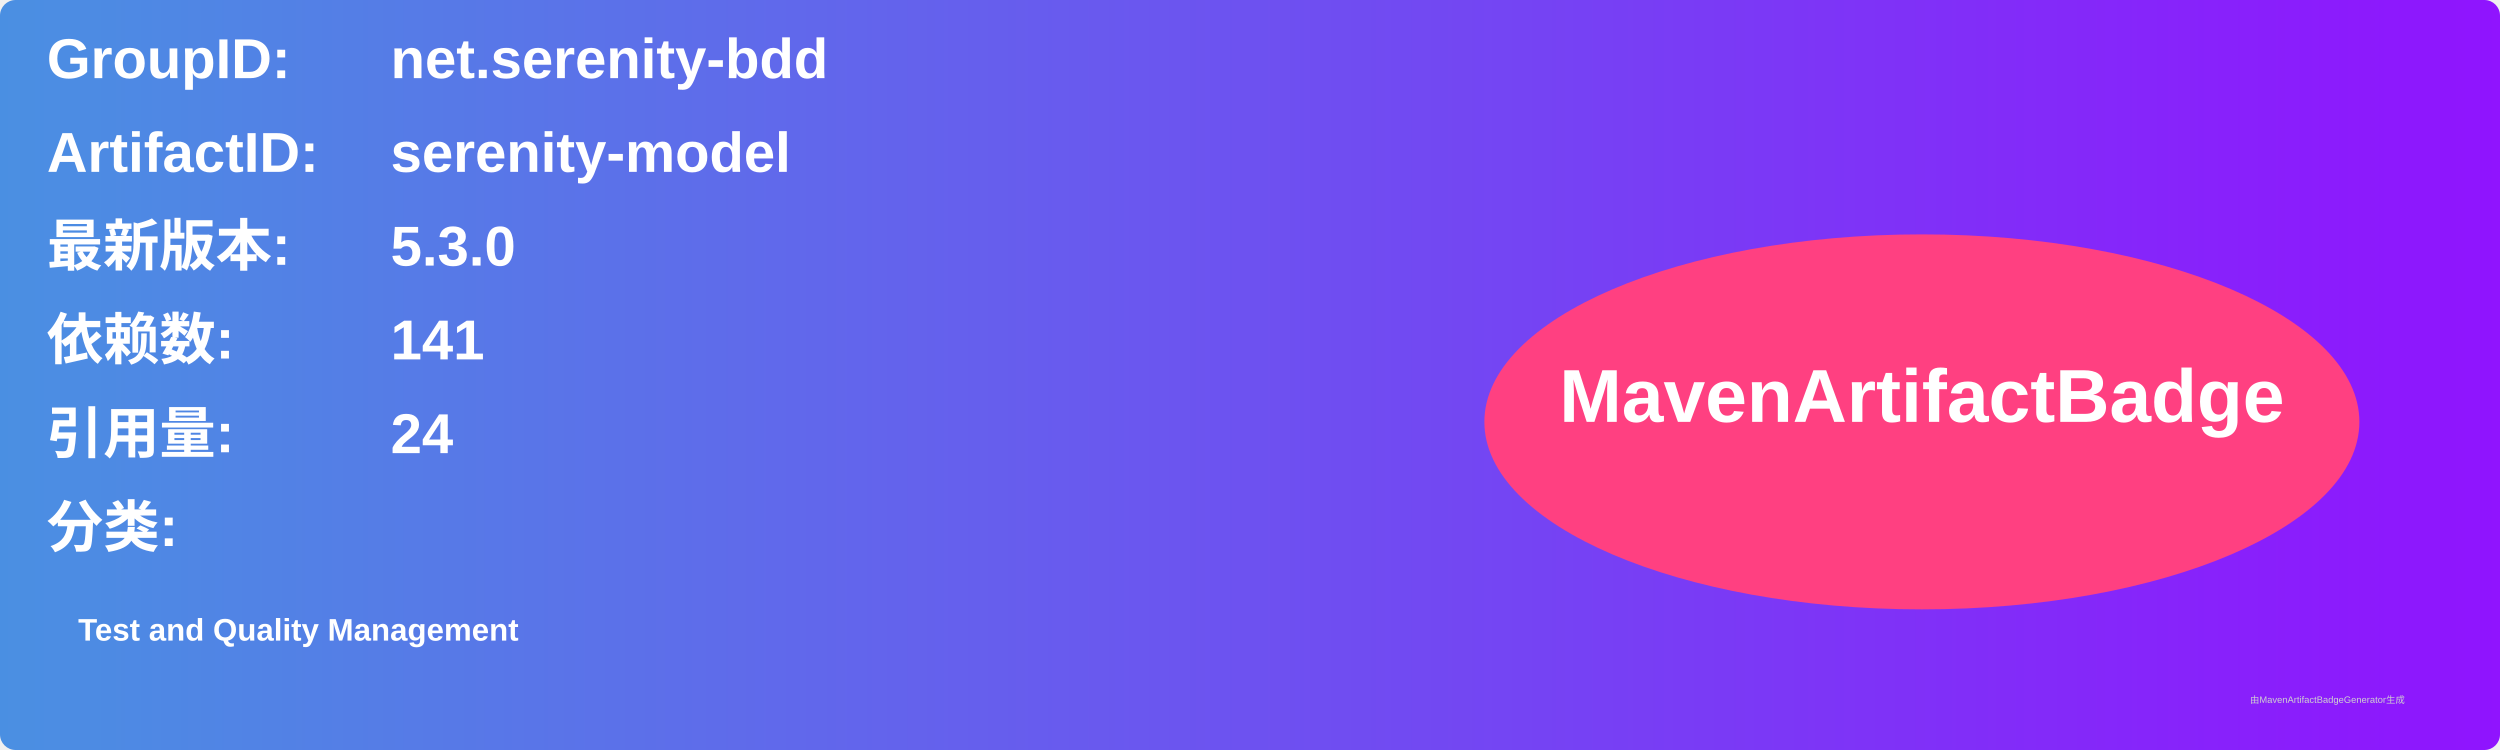
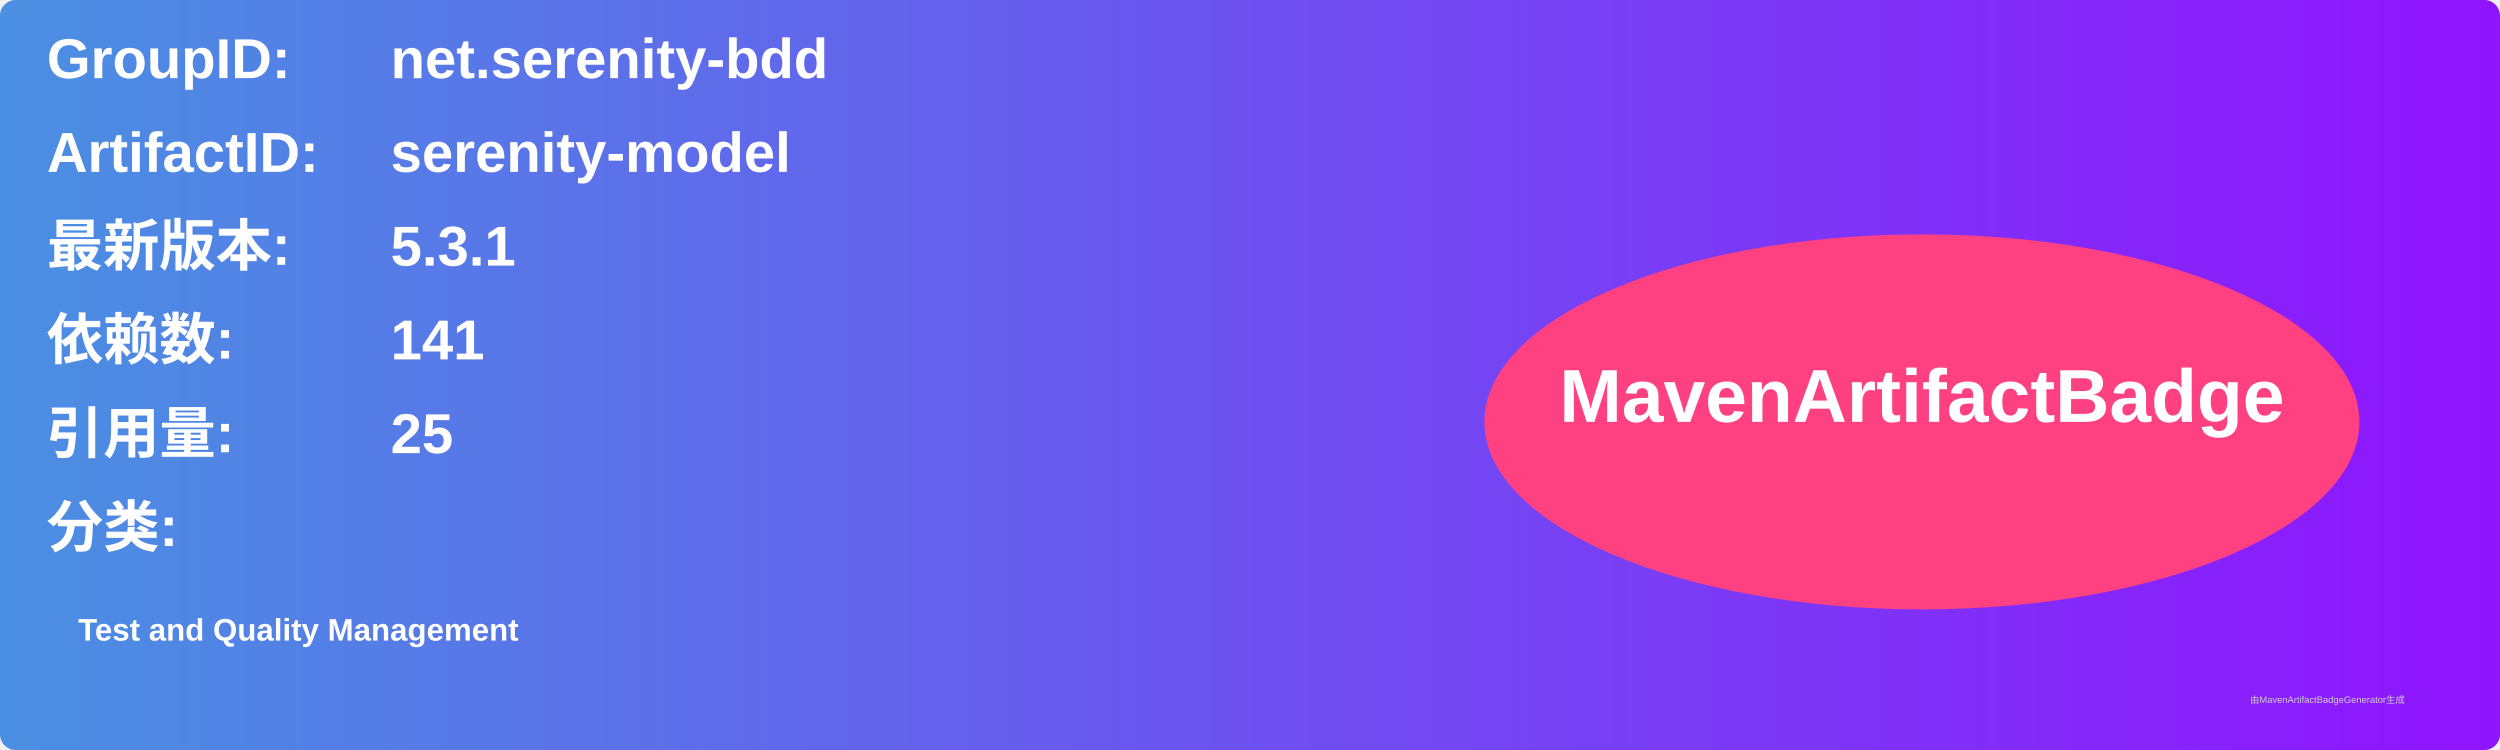
<svg xmlns="http://www.w3.org/2000/svg" width="800" height="240" viewBox="0 0 800 240">
  <linearGradient id="grad" x1="0%" y1="0%" x2="100%" y2="0%">
    <stop offset="0%" stop-color="#4a90e2" />
    <stop offset="100%" stop-color="#9013fe" />
  </linearGradient>
  <rect width="100%" height="100%" rx="5" ry="5" fill="url(#grad)" />
  <g transform="translate(15, 15)">
    <text x="0" y="10" font-family="Arial" font-size="18" fill="white" font-weight="bold" width="260">GroupID:</text>
    <text x="110" y="10" font-family="Arial" font-size="18" fill="white" font-weight="bold" width="460">net.serenity-bdd</text>
    <text x="0" y="40" font-family="Arial" font-size="18" fill="white" font-weight="bold" width="260">ArtifactID:</text>
    <text x="110" y="40" font-family="Arial" font-size="18" fill="white" font-weight="bold" width="460">serenity-model</text>
    <text x="0" y="70" font-family="Arial" font-size="18" fill="white" font-weight="bold">最新版本:</text>
    <text x="110" y="70" font-family="Arial" font-size="18" fill="white" font-weight="bold">
-       <tspan font-weight="bold">5.3.0</tspan>
+       <tspan font-weight="bold">5.3.1</tspan>
    </text>
    <text x="0" y="100" font-family="Arial" font-size="18" fill="white" font-weight="bold">依赖数: </text>
    <text x="110" y="100" font-family="Arial" font-size="18" fill="white">
      <tspan font-weight="bold">141</tspan>
    </text>
    <text x="0" y="130" font-family="Arial" font-size="18" fill="white" font-weight="bold">引用量: </text>
    <text x="110" y="130" font-family="Arial" font-size="18" fill="white">
-       <tspan font-weight="bold">24</tspan>
+       <tspan font-weight="bold">25</tspan>
    </text>
    <text x="0" y="160" font-family="Arial" font-size="18" fill="white" font-weight="bold">分类:</text>
    <text x="10" y="190" font-family="Arial" font-size="10" fill="white">
      <tspan font-weight="bold">Test and Quality Management</tspan>
    </text>
    <ellipse cx="600" cy="120" rx="140" ry="60" fill="#ff4081" />
    <text x="600" y="120" text-anchor="middle" font-family="Arial" font-size="24" fill="white" font-weight="bold">MavenArtifactBadge</text>
  </g>
  <text x="720" y="225" font-family="Arial" font-size="3" fill="#d0d0d0">由MavenArtifactBadgeGenerator生成</text>
</svg>
